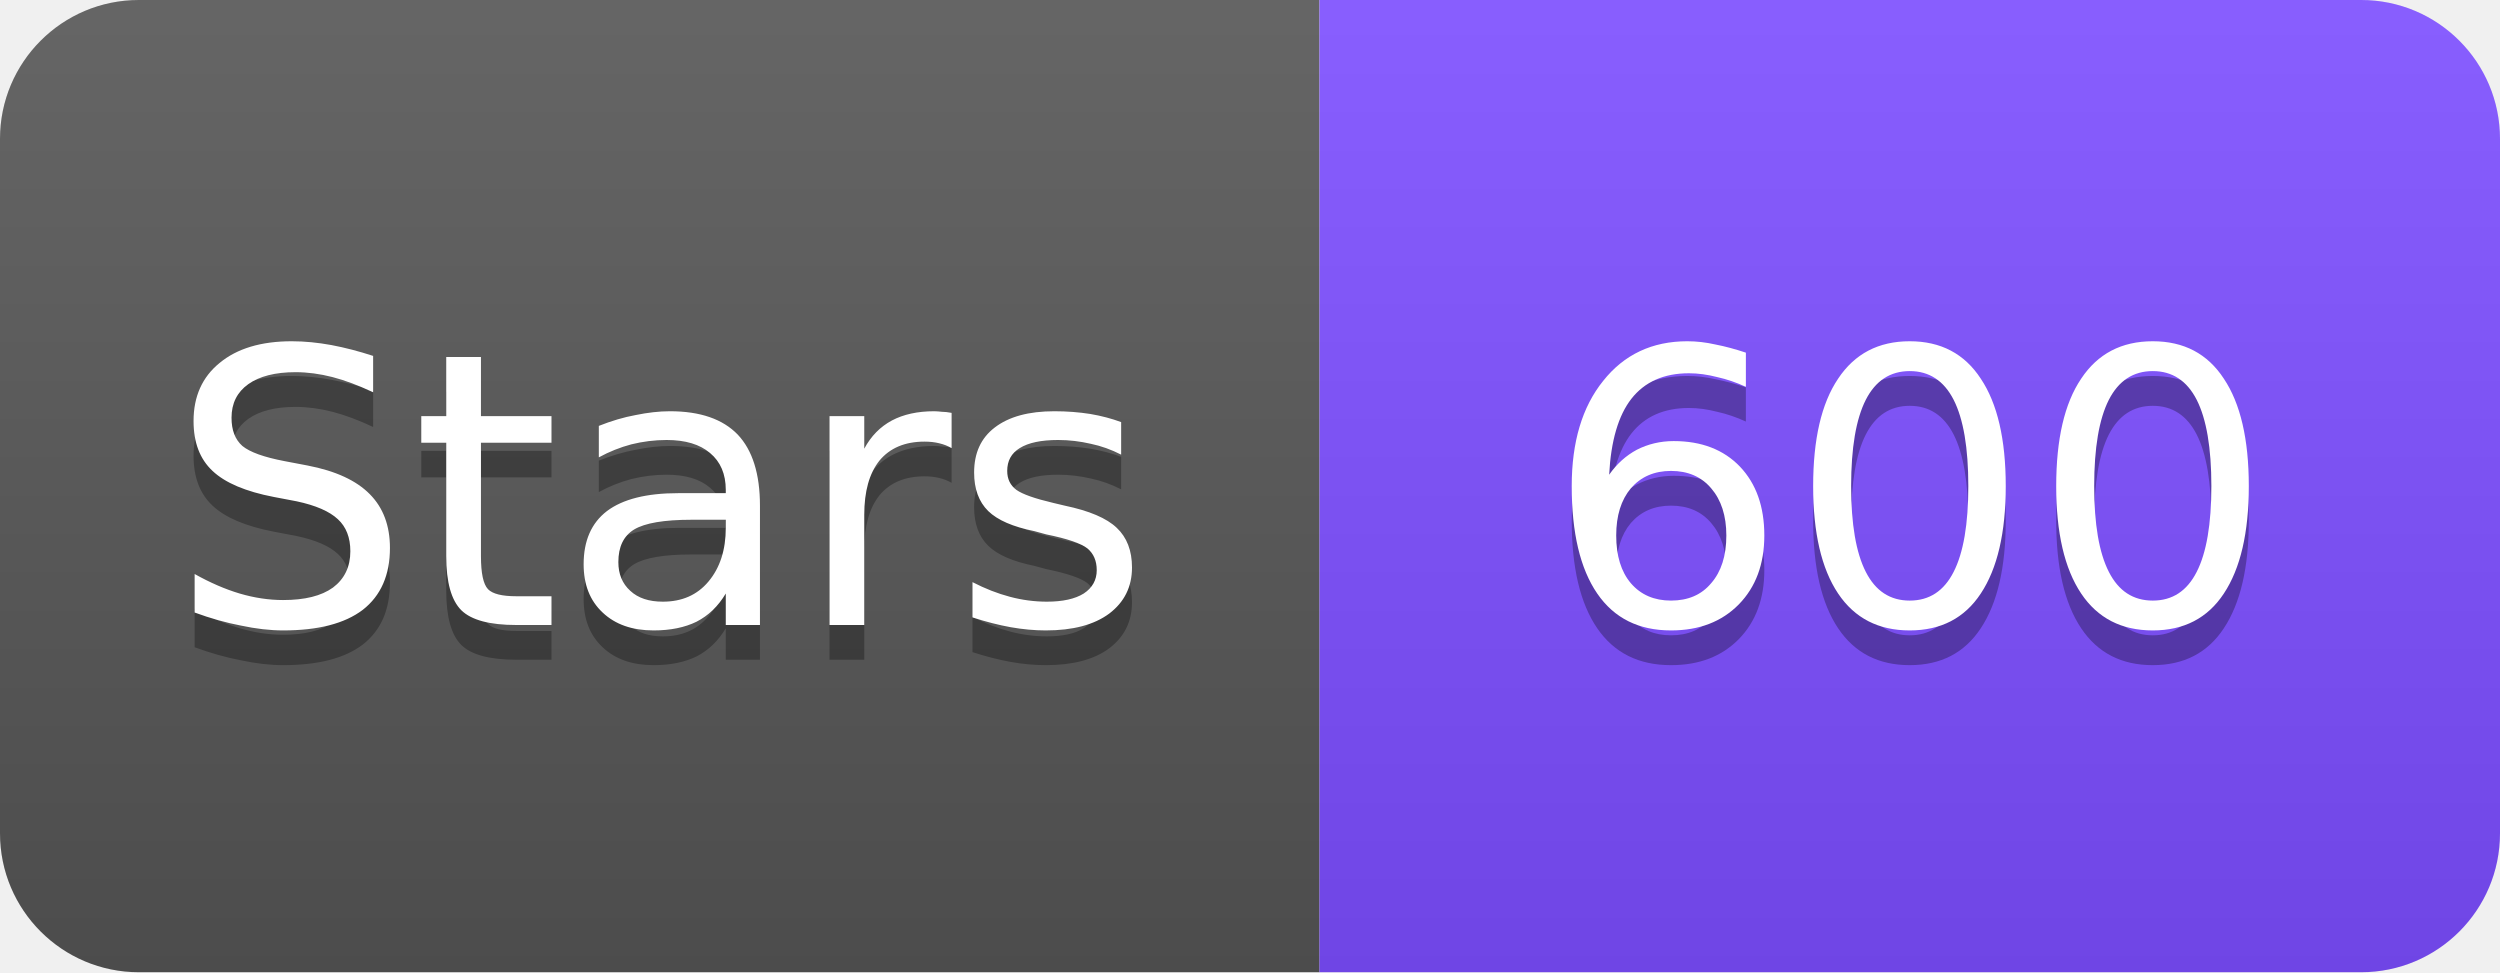
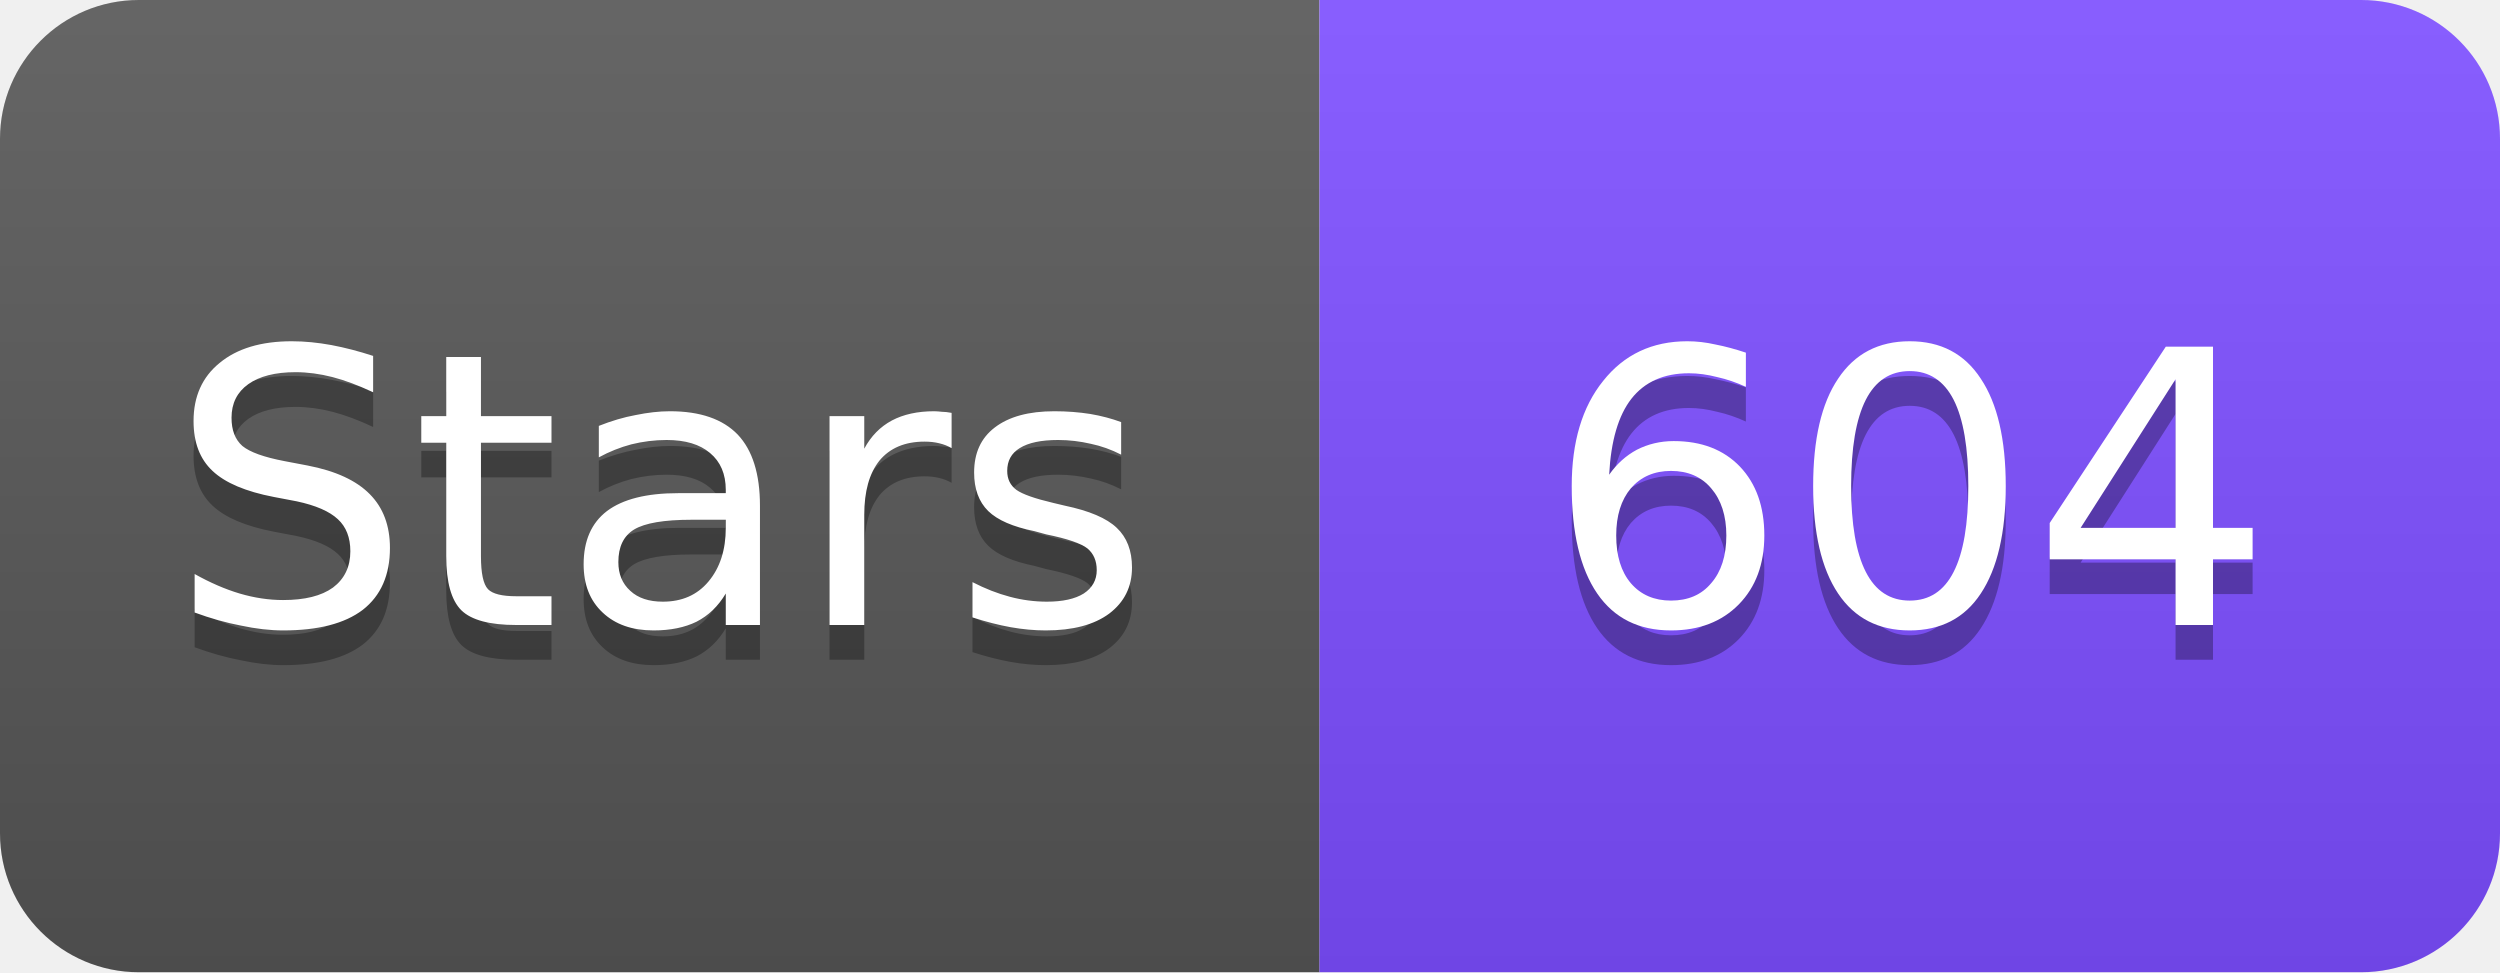
<svg xmlns="http://www.w3.org/2000/svg" width="72" height="28" viewBox="0 0 72 28">
  <linearGradient id="s" x2="0" y2="100%">
    <stop offset="0" stop-color="#fff" stop-opacity=".1" />
    <stop offset="1" stop-opacity=".1" />
  </linearGradient>
  <clipPath id="r">
    <rect width="72" height="28" rx="4" fill="#fff" />
  </clipPath>
  <g clip-path="url(#r)">
    <rect width="38" height="28" fill="#555" />
    <rect x="38" width="34" height="28" fill="#7C4DFF" />
    <rect width="72" height="28" fill="url(#s)" />
  </g>
  <g fill="#fff" text-anchor="middle" font-family="Verdana,Geneva,DejaVu Sans,sans-serif" font-size="11">
    <text x="19" y="19" fill="#010101" fill-opacity=".3">Stars</text>
    <text x="19" y="18">Stars</text>
-     <text x="55" y="19" fill="#010101" fill-opacity=".3">600</text>
-     <text x="55" y="18">600</text>
+     <text x="55" y="19" fill="#010101" fill-opacity=".3">604</text>
+     <text x="55" y="18">604</text>
  </g>
</svg>
